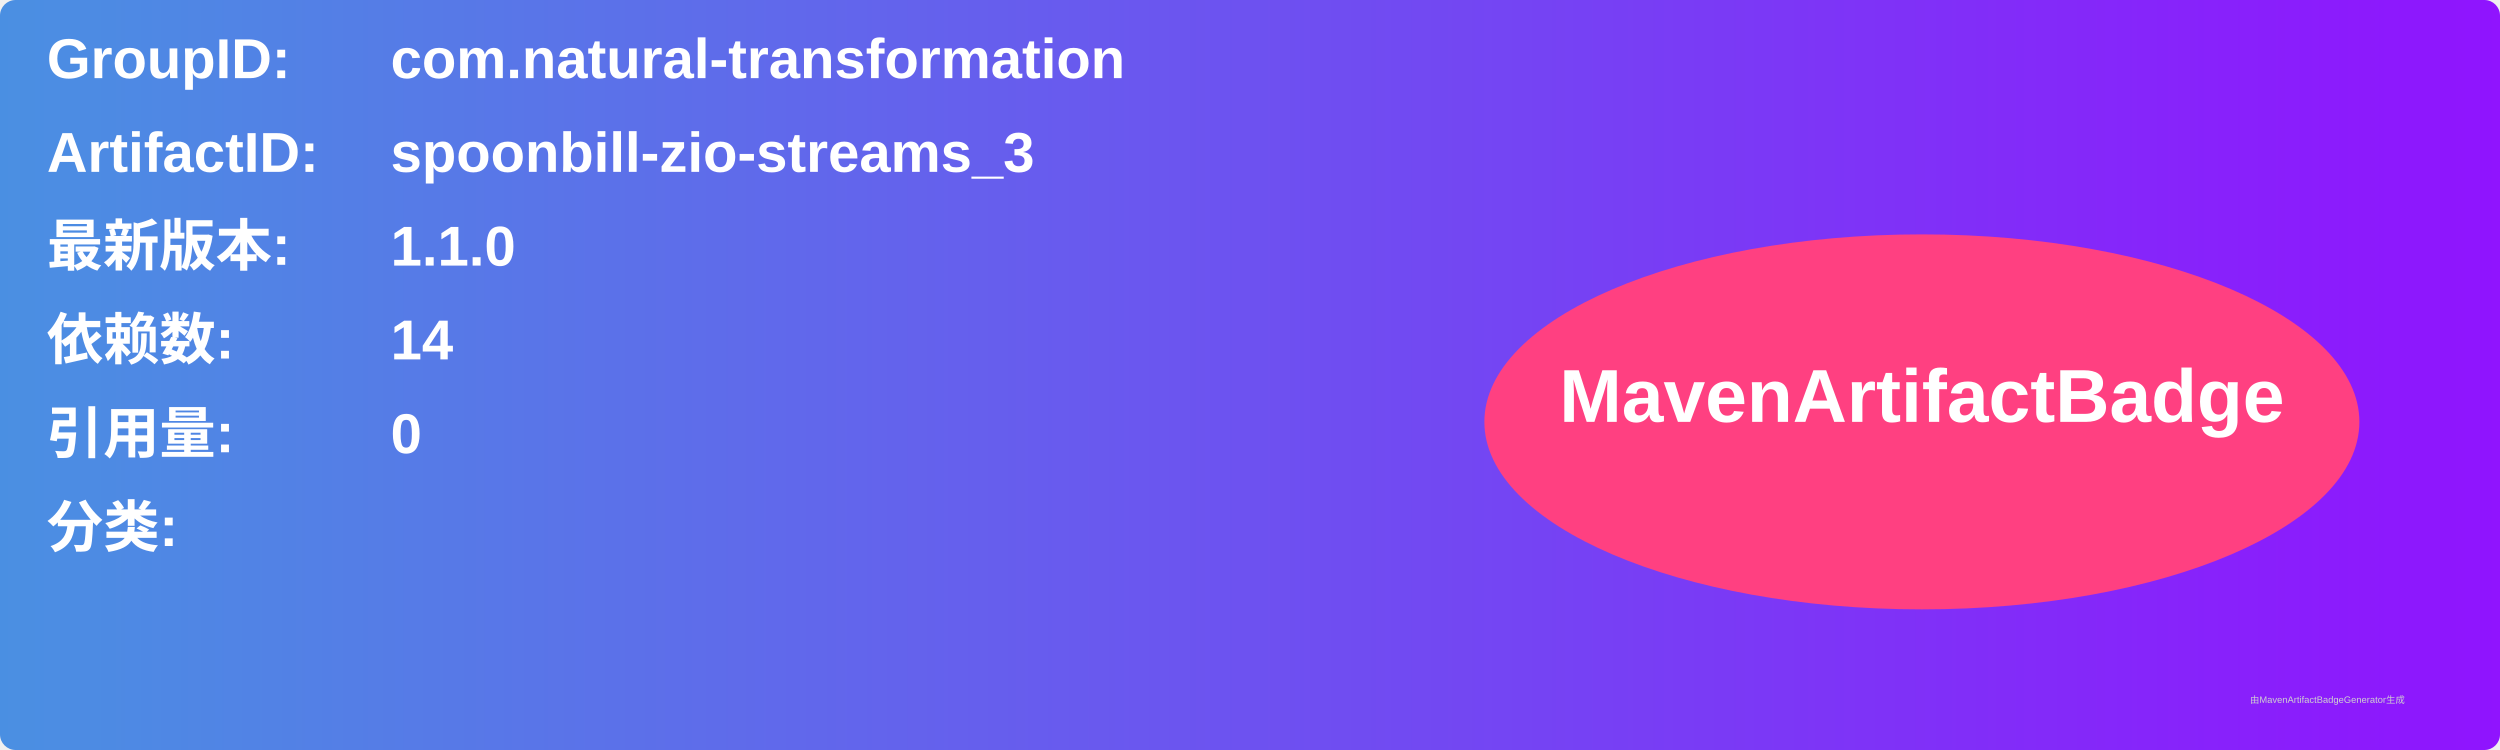
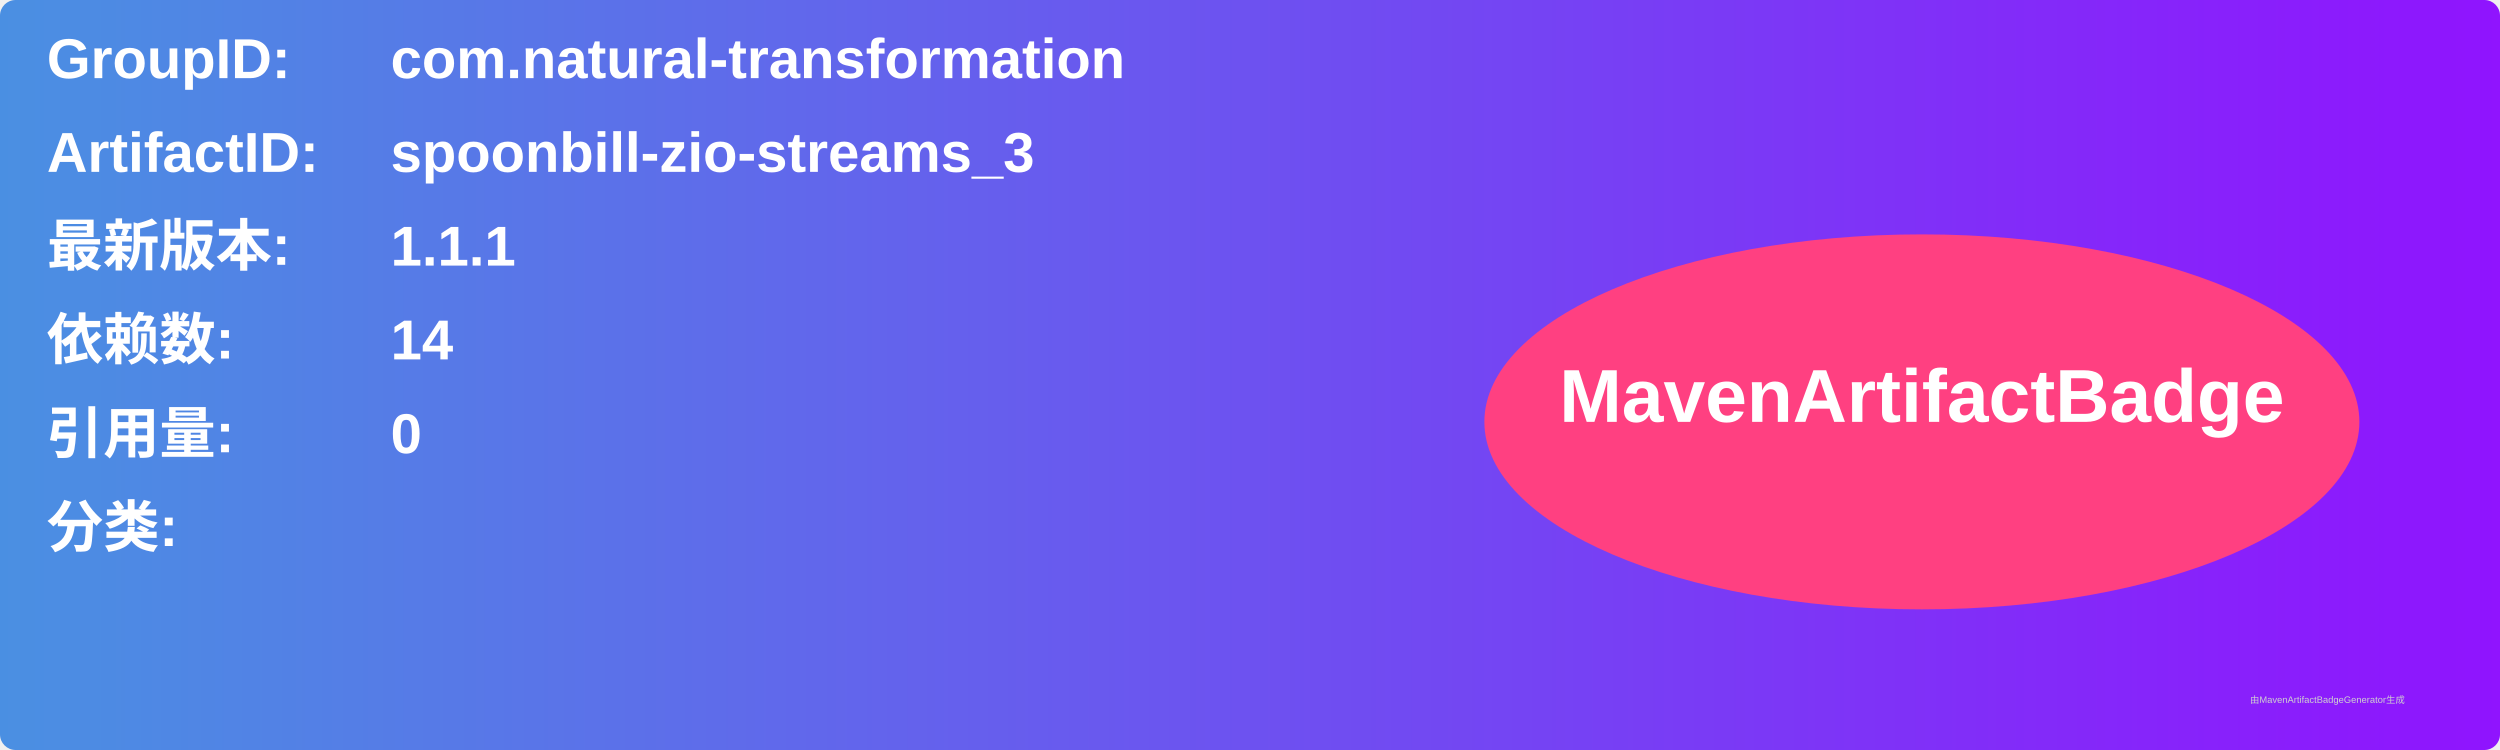
<svg xmlns="http://www.w3.org/2000/svg" width="800" height="240" viewBox="0 0 800 240">
  <linearGradient id="grad" x1="0%" y1="0%" x2="100%" y2="0%">
    <stop offset="0%" stop-color="#4a90e2" />
    <stop offset="100%" stop-color="#9013fe" />
  </linearGradient>
  <rect width="100%" height="100%" rx="5" ry="5" fill="url(#grad)" />
  <g transform="translate(15, 15)">
    <text x="0" y="10" font-family="Arial" font-size="18" fill="white" font-weight="bold" width="260">GroupID:</text>
    <text x="110" y="10" font-family="Arial" font-size="18" fill="white" font-weight="bold" width="460">com.natural-transformation</text>
    <text x="0" y="40" font-family="Arial" font-size="18" fill="white" font-weight="bold" width="260">ArtifactID:</text>
    <text x="110" y="40" font-family="Arial" font-size="18" fill="white" font-weight="bold" width="460">spoonbill-zio-streams_3</text>
    <text x="0" y="70" font-family="Arial" font-size="18" fill="white" font-weight="bold">最新版本:</text>
    <text x="110" y="70" font-family="Arial" font-size="18" fill="white" font-weight="bold">
-       <tspan font-weight="bold">1.1.0</tspan>
+       <tspan font-weight="bold">1.1.1</tspan>
    </text>
    <text x="0" y="100" font-family="Arial" font-size="18" fill="white" font-weight="bold">依赖数: </text>
    <text x="110" y="100" font-family="Arial" font-size="18" fill="white">
      <tspan font-weight="bold">14</tspan>
    </text>
    <text x="0" y="130" font-family="Arial" font-size="18" fill="white" font-weight="bold">引用量: </text>
    <text x="110" y="130" font-family="Arial" font-size="18" fill="white">
      <tspan font-weight="bold">0</tspan>
    </text>
    <text x="0" y="160" font-family="Arial" font-size="18" fill="white" font-weight="bold">分类:</text>
    <text x="10" y="190" font-family="Arial" font-size="10" fill="white">
      <tspan font-weight="bold" />
    </text>
    <ellipse cx="600" cy="120" rx="140" ry="60" fill="#ff4081" />
    <text x="600" y="120" text-anchor="middle" font-family="Arial" font-size="24" fill="white" font-weight="bold">MavenArtifactBadge</text>
  </g>
  <text x="720" y="225" font-family="Arial" font-size="3" fill="#d0d0d0">由MavenArtifactBadgeGenerator生成</text>
</svg>
